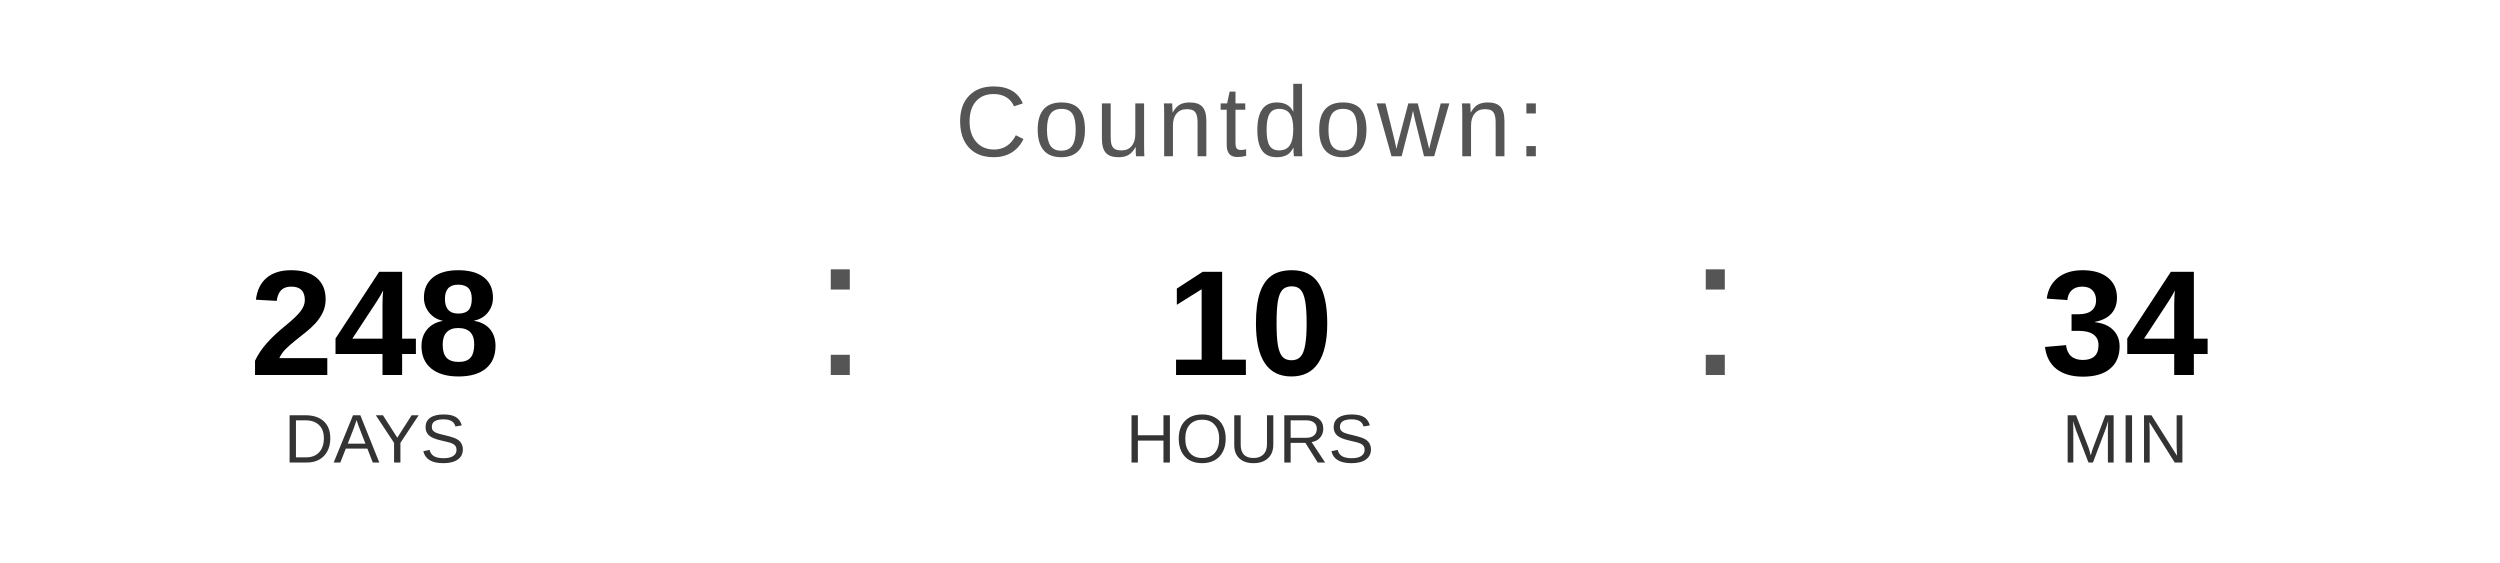
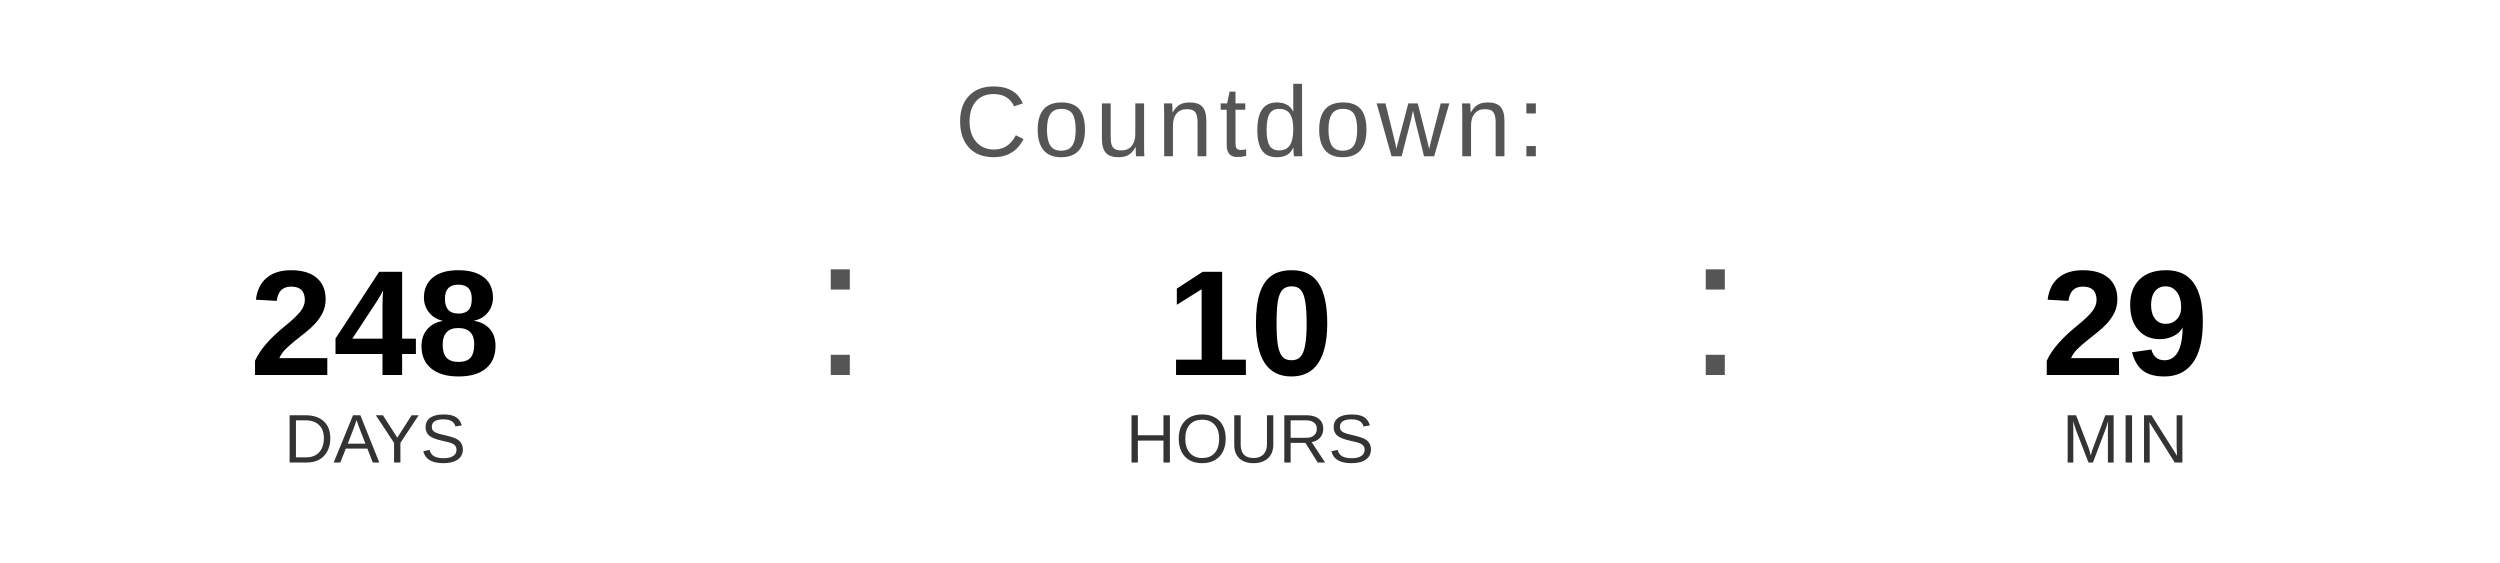
<svg xmlns="http://www.w3.org/2000/svg" width="400" height="90" viewBox="0 0 400 90">
  <text x="200" y="25" font-family="Arial, Helvetica, sans-serif" font-size="16" fill="#555555" text-anchor="middle" letter-spacing="1">
    Countdown:
  </text>
  <text x="60" y="60" font-family="Arial, Helvetica, sans-serif" font-size="24" font-weight="bold" fill="#000000" text-anchor="middle">248</text>
  <text x="60" y="74" font-family="Arial, Helvetica, sans-serif" font-size="11" fill="#333333" text-anchor="middle">DAYS</text>
  <text x="130" y="60" font-family="Arial, sans-serif" font-size="32" fill="#555555">:</text>
  <text x="200" y="60" font-family="Arial, Helvetica, sans-serif" font-size="24" font-weight="bold" fill="#000000" text-anchor="middle">10</text>
  <text x="200" y="74" font-family="Arial, Helvetica, sans-serif" font-size="11" fill="#333333" text-anchor="middle">HOURS</text>
  <text x="270" y="60" font-family="Arial, sans-serif" font-size="32" fill="#555555">:</text>
-   <text x="340" y="60" font-family="Arial, Helvetica, sans-serif" font-size="24" font-weight="bold" fill="#000000" text-anchor="middle">34</text>
+   <text x="340" y="60" font-family="Arial, Helvetica, sans-serif" font-size="24" font-weight="bold" fill="#000000" text-anchor="middle">29</text>
  <text x="340" y="74" font-family="Arial, Helvetica, sans-serif" font-size="11" fill="#333333" text-anchor="middle">MIN</text>
</svg>
